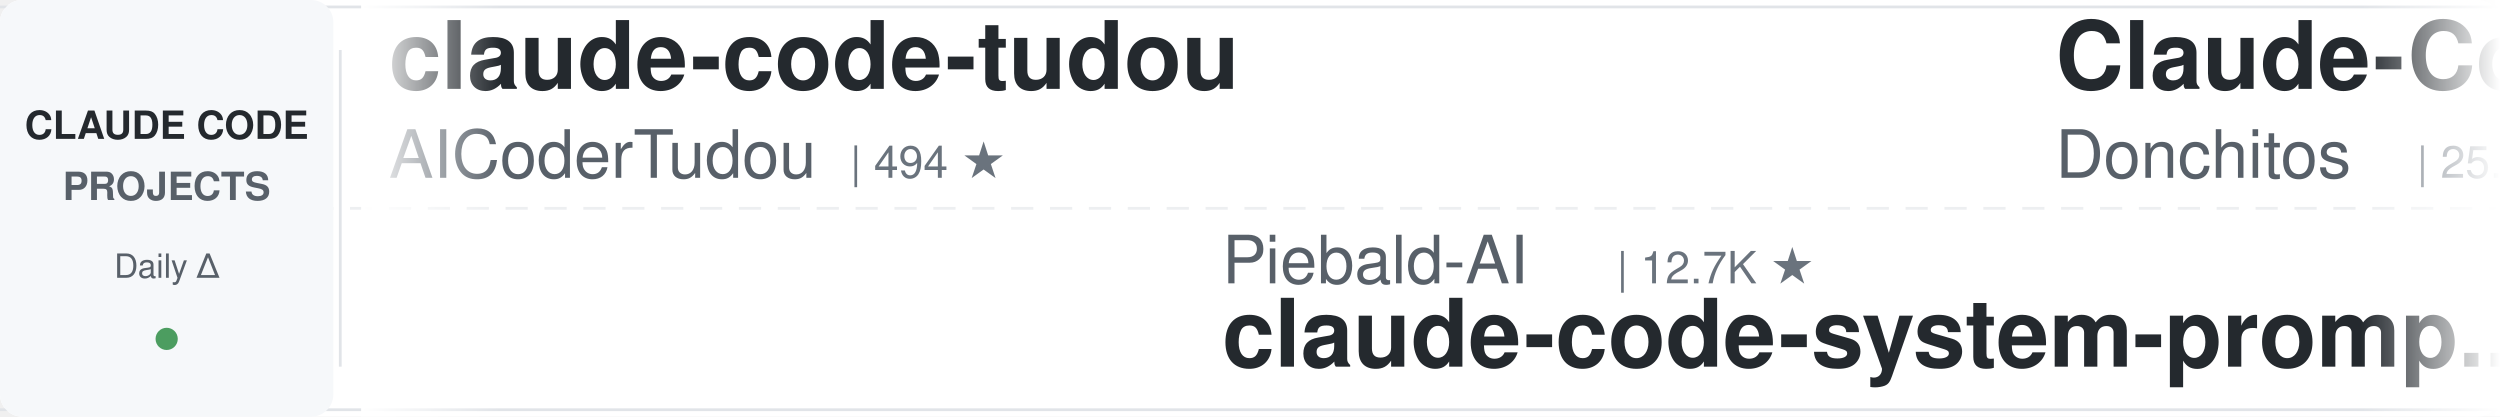
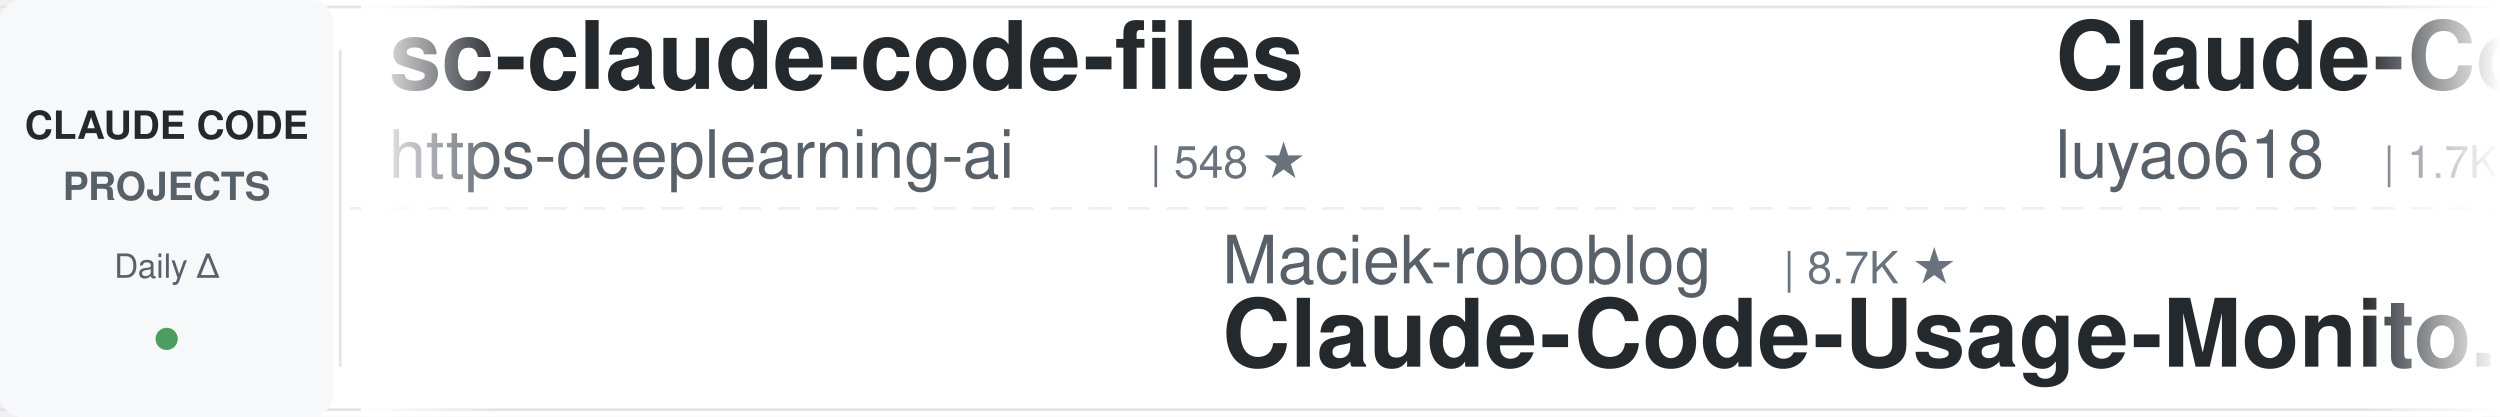
<svg xmlns="http://www.w3.org/2000/svg" width="900" height="150">
  <defs>
    <linearGradient id="leftFade" x1="0%" y1="0%" x2="100%" y2="0%">
      <stop offset="0%" style="stop-color:#ffffff;stop-opacity:1" />
      <stop offset="100%" style="stop-color:#ffffff;stop-opacity:0" />
    </linearGradient>
    <linearGradient id="rightFade" x1="0%" y1="0%" x2="100%" y2="0%">
      <stop offset="0%" style="stop-color:#ffffff;stop-opacity:0" />
      <stop offset="100%" style="stop-color:#ffffff;stop-opacity:1" />
    </linearGradient>
  </defs>
  <rect width="900" height="150" fill="#ffffff" rx="8" />
  <rect x="0" y="2" width="900" height="1" fill="#e1e4e8" />
  <rect x="0" y="147" width="900" height="1" fill="#e1e4e8" />
  <line x1="0" y1="75" x2="900" y2="75" stroke="#e1e4e8" stroke-width="1" stroke-dasharray="8 6" opacity="0.6" />
  <rect x="0" y="0" width="120" height="150" fill="#f6f8fa" rx="8" />
  <text x="60" y="50" font-family="-apple-system, BlinkMacSystemFont, 'Segoe UI', Helvetica, Arial, sans-serif" font-size="14" font-weight="600" fill="#24292e" text-anchor="middle">CLAUDE CODE</text>
  <text x="60" y="72" font-family="-apple-system, BlinkMacSystemFont, 'Segoe UI', Helvetica, Arial, sans-serif" font-size="14" font-weight="600" fill="#586069" text-anchor="middle">PROJECTS</text>
  <text x="60" y="100" font-family="-apple-system, BlinkMacSystemFont, 'Segoe UI', Helvetica, Arial, sans-serif" font-size="12" font-weight="500" fill="#586069" text-anchor="middle">Daily Δ</text>
  <circle cx="60" cy="122" r="4" fill="#22863a" opacity="0.8" />
  <rect x="122" y="18" width="1" height="114" fill="#e1e4e8" />
  <clipPath id="tickerClip">
    <rect x="130" y="0" width="770" height="150" />
  </clipPath>
  <g clip-path="url(#tickerClip)">
    <g id="tickerItems">
      <animateTransform attributeName="transform" attributeType="XML" type="translate" from="0 0" to="-3000 0" dur="54s" repeatCount="indefinite" />
      <g transform="translate(0, 0)">
-         <text x="140" y="32" font-family="-apple-system, BlinkMacSystemFont, 'Segoe UI', Helvetica, Arial, sans-serif" font-size="34" font-weight="600" fill="#24292e">claude-code-tudou</text>
-         <text x="140" y="64" font-family="-apple-system, BlinkMacSystemFont, 'Segoe UI', Helvetica, Arial, sans-serif" font-size="24" font-weight="400" fill="#586069">AICoderTudou</text>
-         <text x="306" y="64" font-family="-apple-system, BlinkMacSystemFont, 'Segoe UI', Helvetica, Arial, sans-serif" font-size="16" font-weight="500" fill="#6a737d">| 494 ★</text>
+         <text x="140" y="32" font-family="-apple-system, BlinkMacSystemFont, 'Segoe UI', Helvetica, Arial, sans-serif" font-size="34" font-weight="600" fill="#24292e">sc-claude-code-files</text>
+         <text x="140" y="64" font-family="-apple-system, BlinkMacSystemFont, 'Segoe UI', Helvetica, Arial, sans-serif" font-size="24" font-weight="400" fill="#586069">https-deeplearning-ai</text>
+         <text x="414" y="64" font-family="-apple-system, BlinkMacSystemFont, 'Segoe UI', Helvetica, Arial, sans-serif" font-size="16" font-weight="500" fill="#6a737d">| 548 ★</text>
      </g>
      <g transform="translate(300, 0)">
-         <text x="140" y="102" font-family="-apple-system, BlinkMacSystemFont, 'Segoe UI', Helvetica, Arial, sans-serif" font-size="24" font-weight="400" fill="#586069">Piebald-AI</text>
-         <text x="282" y="102" font-family="-apple-system, BlinkMacSystemFont, 'Segoe UI', Helvetica, Arial, sans-serif" font-size="16" font-weight="500" fill="#6a737d">| 12.7K ★</text>
-         <text x="140" y="132" font-family="-apple-system, BlinkMacSystemFont, 'Segoe UI', Helvetica, Arial, sans-serif" font-size="34" font-weight="600" fill="#24292e">claude-code-system-promp...</text>
+         <text x="140" y="102" font-family="-apple-system, BlinkMacSystemFont, 'Segoe UI', Helvetica, Arial, sans-serif" font-size="24" font-weight="400" fill="#586069">Maciek-roboblog</text>
+         <text x="342" y="102" font-family="-apple-system, BlinkMacSystemFont, 'Segoe UI', Helvetica, Arial, sans-serif" font-size="16" font-weight="500" fill="#6a737d">| 8.7K ★</text>
+         <text x="140" y="132" font-family="-apple-system, BlinkMacSystemFont, 'Segoe UI', Helvetica, Arial, sans-serif" font-size="34" font-weight="600" fill="#24292e">Claude-Code-Usage-Monito...</text>
      </g>
      <g transform="translate(600, 0)">
-         <text x="140" y="32" font-family="-apple-system, BlinkMacSystemFont, 'Segoe UI', Helvetica, Arial, sans-serif" font-size="34" font-weight="600" fill="#24292e">Claude-Code-Game-Studios</text>
-         <text x="140" y="64" font-family="-apple-system, BlinkMacSystemFont, 'Segoe UI', Helvetica, Arial, sans-serif" font-size="24" font-weight="400" fill="#586069">Donchitos</text>
-         <text x="270" y="64" font-family="-apple-system, BlinkMacSystemFont, 'Segoe UI', Helvetica, Arial, sans-serif" font-size="16" font-weight="500" fill="#6a737d">| 25.0K ★</text>
+         <text x="140" y="32" font-family="-apple-system, BlinkMacSystemFont, 'Segoe UI', Helvetica, Arial, sans-serif" font-size="34" font-weight="600" fill="#24292e">Claude-Code-Source-Study</text>
+         <text x="140" y="64" font-family="-apple-system, BlinkMacSystemFont, 'Segoe UI', Helvetica, Arial, sans-serif" font-size="24" font-weight="400" fill="#586069">luyao618</text>
+         <text x="258" y="64" font-family="-apple-system, BlinkMacSystemFont, 'Segoe UI', Helvetica, Arial, sans-serif" font-size="16" font-weight="500" fill="#6a737d">| 1.7K ★</text>
      </g>
      <g transform="translate(900, 0)">
        <text x="140" y="102" font-family="-apple-system, BlinkMacSystemFont, 'Segoe UI', Helvetica, Arial, sans-serif" font-size="24" font-weight="400" fill="#586069">anthropics</text>
        <text x="282" y="102" font-family="-apple-system, BlinkMacSystemFont, 'Segoe UI', Helvetica, Arial, sans-serif" font-size="16" font-weight="500" fill="#6a737d">| 6.2K ★</text>
        <text x="140" y="132" font-family="-apple-system, BlinkMacSystemFont, 'Segoe UI', Helvetica, Arial, sans-serif" font-size="34" font-weight="600" fill="#24292e">claude-code-security-rev...</text>
      </g>
      <g transform="translate(1200, 0)">
-         <text x="140" y="32" font-family="-apple-system, BlinkMacSystemFont, 'Segoe UI', Helvetica, Arial, sans-serif" font-size="34" font-weight="600" fill="#24292e">claude-code-transcripts</text>
-         <text x="140" y="64" font-family="-apple-system, BlinkMacSystemFont, 'Segoe UI', Helvetica, Arial, sans-serif" font-size="24" font-weight="400" fill="#586069">simonw</text>
-         <text x="234" y="64" font-family="-apple-system, BlinkMacSystemFont, 'Segoe UI', Helvetica, Arial, sans-serif" font-size="16" font-weight="500" fill="#6a737d">| 1.7K ★</text>
+         <text x="140" y="32" font-family="-apple-system, BlinkMacSystemFont, 'Segoe UI', Helvetica, Arial, sans-serif" font-size="34" font-weight="600" fill="#24292e">Auto-claude-code-researc...</text>
+         <text x="140" y="64" font-family="-apple-system, BlinkMacSystemFont, 'Segoe UI', Helvetica, Arial, sans-serif" font-size="24" font-weight="400" fill="#586069">wanshuiyin</text>
+         <text x="282" y="64" font-family="-apple-system, BlinkMacSystemFont, 'Segoe UI', Helvetica, Arial, sans-serif" font-size="16" font-weight="500" fill="#6a737d">| 16.1K ★</text>
      </g>
      <g transform="translate(1500, 0)">
-         <text x="140" y="102" font-family="-apple-system, BlinkMacSystemFont, 'Segoe UI', Helvetica, Arial, sans-serif" font-size="24" font-weight="400" fill="#586069">lintsinghua</text>
-         <text x="294" y="102" font-family="-apple-system, BlinkMacSystemFont, 'Segoe UI', Helvetica, Arial, sans-serif" font-size="16" font-weight="500" fill="#6a737d">| 4.2K ★</text>
-         <text x="140" y="132" font-family="-apple-system, BlinkMacSystemFont, 'Segoe UI', Helvetica, Arial, sans-serif" font-size="34" font-weight="600" fill="#24292e">claude-code-book</text>
+         <text x="140" y="102" font-family="-apple-system, BlinkMacSystemFont, 'Segoe UI', Helvetica, Arial, sans-serif" font-size="24" font-weight="400" fill="#586069">Windy3f3f3f3f</text>
+         <text x="318" y="102" font-family="-apple-system, BlinkMacSystemFont, 'Segoe UI', Helvetica, Arial, sans-serif" font-size="16" font-weight="500" fill="#6a737d">| 2.7K ★</text>
+         <text x="140" y="132" font-family="-apple-system, BlinkMacSystemFont, 'Segoe UI', Helvetica, Arial, sans-serif" font-size="34" font-weight="600" fill="#24292e">claude-code-from-scratch</text>
      </g>
      <g transform="translate(1800, 0)">
-         <text x="140" y="32" font-family="-apple-system, BlinkMacSystemFont, 'Segoe UI', Helvetica, Arial, sans-serif" font-size="34" font-weight="600" fill="#24292e">how-claude-code-works</text>
-         <text x="140" y="64" font-family="-apple-system, BlinkMacSystemFont, 'Segoe UI', Helvetica, Arial, sans-serif" font-size="24" font-weight="400" fill="#586069">Windy3f3f3f3f</text>
-         <text x="318" y="64" font-family="-apple-system, BlinkMacSystemFont, 'Segoe UI', Helvetica, Arial, sans-serif" font-size="16" font-weight="500" fill="#6a737d">| 3.6K ★</text>
+         <text x="140" y="32" font-family="-apple-system, BlinkMacSystemFont, 'Segoe UI', Helvetica, Arial, sans-serif" font-size="34" font-weight="600" fill="#24292e">arcads-claude-code</text>
+         <text x="140" y="64" font-family="-apple-system, BlinkMacSystemFont, 'Segoe UI', Helvetica, Arial, sans-serif" font-size="24" font-weight="400" fill="#586069">krusemediallc</text>
+         <text x="318" y="64" font-family="-apple-system, BlinkMacSystemFont, 'Segoe UI', Helvetica, Arial, sans-serif" font-size="16" font-weight="500" fill="#6a737d">| 1.5K ★</text>
      </g>
      <g transform="translate(2100, 0)">
-         <text x="140" y="102" font-family="-apple-system, BlinkMacSystemFont, 'Segoe UI', Helvetica, Arial, sans-serif" font-size="24" font-weight="400" fill="#586069">frankbria</text>
-         <text x="270" y="102" font-family="-apple-system, BlinkMacSystemFont, 'Segoe UI', Helvetica, Arial, sans-serif" font-size="16" font-weight="500" fill="#6a737d">| 9.6K ★</text>
-         <text x="140" y="132" font-family="-apple-system, BlinkMacSystemFont, 'Segoe UI', Helvetica, Arial, sans-serif" font-size="34" font-weight="600" fill="#24292e">ralph-claude-code</text>
+         <text x="140" y="102" font-family="-apple-system, BlinkMacSystemFont, 'Segoe UI', Helvetica, Arial, sans-serif" font-size="24" font-weight="400" fill="#586069">AprilNEA</text>
+         <text x="258" y="102" font-family="-apple-system, BlinkMacSystemFont, 'Segoe UI', Helvetica, Arial, sans-serif" font-size="16" font-weight="500" fill="#6a737d">| 391 ★</text>
+         <text x="140" y="132" font-family="-apple-system, BlinkMacSystemFont, 'Segoe UI', Helvetica, Arial, sans-serif" font-size="34" font-weight="600" fill="#24292e">claude-code-source</text>
      </g>
      <g transform="translate(2400, 0)">
-         <text x="140" y="32" font-family="-apple-system, BlinkMacSystemFont, 'Segoe UI', Helvetica, Arial, sans-serif" font-size="34" font-weight="600" fill="#24292e">claude-code-engineering</text>
-         <text x="140" y="64" font-family="-apple-system, BlinkMacSystemFont, 'Segoe UI', Helvetica, Arial, sans-serif" font-size="24" font-weight="400" fill="#586069">huangjia2019</text>
-         <text x="306" y="64" font-family="-apple-system, BlinkMacSystemFont, 'Segoe UI', Helvetica, Arial, sans-serif" font-size="16" font-weight="500" fill="#6a737d">| 1.1K ★</text>
+         <text x="140" y="32" font-family="-apple-system, BlinkMacSystemFont, 'Segoe UI', Helvetica, Arial, sans-serif" font-size="34" font-weight="600" fill="#24292e">system_prompts_leaks</text>
+         <text x="140" y="64" font-family="-apple-system, BlinkMacSystemFont, 'Segoe UI', Helvetica, Arial, sans-serif" font-size="24" font-weight="400" fill="#586069">asgeirtj</text>
+         <text x="258" y="64" font-family="-apple-system, BlinkMacSystemFont, 'Segoe UI', Helvetica, Arial, sans-serif" font-size="16" font-weight="500" fill="#6a737d">| 66.4K ★</text>
      </g>
      <g transform="translate(2700, 0)">
-         <text x="140" y="102" font-family="-apple-system, BlinkMacSystemFont, 'Segoe UI', Helvetica, Arial, sans-serif" font-size="24" font-weight="400" fill="#586069">digitalsamba</text>
-         <text x="306" y="102" font-family="-apple-system, BlinkMacSystemFont, 'Segoe UI', Helvetica, Arial, sans-serif" font-size="16" font-weight="500" fill="#6a737d">| 2.1K ★</text>
-         <text x="140" y="132" font-family="-apple-system, BlinkMacSystemFont, 'Segoe UI', Helvetica, Arial, sans-serif" font-size="34" font-weight="600" fill="#24292e">claude-code-video-toolki...</text>
+         <text x="140" y="102" font-family="-apple-system, BlinkMacSystemFont, 'Segoe UI', Helvetica, Arial, sans-serif" font-size="24" font-weight="400" fill="#586069">LING71671</text>
+         <text x="270" y="102" font-family="-apple-system, BlinkMacSystemFont, 'Segoe UI', Helvetica, Arial, sans-serif" font-size="16" font-weight="500" fill="#6a737d">| 949 ★</text>
+         <text x="140" y="132" font-family="-apple-system, BlinkMacSystemFont, 'Segoe UI', Helvetica, Arial, sans-serif" font-size="34" font-weight="600" fill="#24292e">Open-ClaudeCode</text>
      </g>
      <g transform="translate(3000, 0)">
-         <text x="140" y="32" font-family="-apple-system, BlinkMacSystemFont, 'Segoe UI', Helvetica, Arial, sans-serif" font-size="34" font-weight="600" fill="#24292e">claude-code-tudou</text>
-         <text x="140" y="64" font-family="-apple-system, BlinkMacSystemFont, 'Segoe UI', Helvetica, Arial, sans-serif" font-size="24" font-weight="400" fill="#586069">AICoderTudou</text>
-         <text x="306" y="64" font-family="-apple-system, BlinkMacSystemFont, 'Segoe UI', Helvetica, Arial, sans-serif" font-size="16" font-weight="500" fill="#6a737d">| 494 ★</text>
+         <text x="140" y="32" font-family="-apple-system, BlinkMacSystemFont, 'Segoe UI', Helvetica, Arial, sans-serif" font-size="34" font-weight="600" fill="#24292e">sc-claude-code-files</text>
+         <text x="140" y="64" font-family="-apple-system, BlinkMacSystemFont, 'Segoe UI', Helvetica, Arial, sans-serif" font-size="24" font-weight="400" fill="#586069">https-deeplearning-ai</text>
+         <text x="414" y="64" font-family="-apple-system, BlinkMacSystemFont, 'Segoe UI', Helvetica, Arial, sans-serif" font-size="16" font-weight="500" fill="#6a737d">| 548 ★</text>
      </g>
      <g transform="translate(3300, 0)">
-         <text x="140" y="102" font-family="-apple-system, BlinkMacSystemFont, 'Segoe UI', Helvetica, Arial, sans-serif" font-size="24" font-weight="400" fill="#586069">Piebald-AI</text>
-         <text x="282" y="102" font-family="-apple-system, BlinkMacSystemFont, 'Segoe UI', Helvetica, Arial, sans-serif" font-size="16" font-weight="500" fill="#6a737d">| 12.7K ★</text>
-         <text x="140" y="132" font-family="-apple-system, BlinkMacSystemFont, 'Segoe UI', Helvetica, Arial, sans-serif" font-size="34" font-weight="600" fill="#24292e">claude-code-system-promp...</text>
+         <text x="140" y="102" font-family="-apple-system, BlinkMacSystemFont, 'Segoe UI', Helvetica, Arial, sans-serif" font-size="24" font-weight="400" fill="#586069">Maciek-roboblog</text>
+         <text x="342" y="102" font-family="-apple-system, BlinkMacSystemFont, 'Segoe UI', Helvetica, Arial, sans-serif" font-size="16" font-weight="500" fill="#6a737d">| 8.7K ★</text>
+         <text x="140" y="132" font-family="-apple-system, BlinkMacSystemFont, 'Segoe UI', Helvetica, Arial, sans-serif" font-size="34" font-weight="600" fill="#24292e">Claude-Code-Usage-Monito...</text>
      </g>
      <g transform="translate(3600, 0)">
-         <text x="140" y="32" font-family="-apple-system, BlinkMacSystemFont, 'Segoe UI', Helvetica, Arial, sans-serif" font-size="34" font-weight="600" fill="#24292e">Claude-Code-Game-Studios</text>
-         <text x="140" y="64" font-family="-apple-system, BlinkMacSystemFont, 'Segoe UI', Helvetica, Arial, sans-serif" font-size="24" font-weight="400" fill="#586069">Donchitos</text>
-         <text x="270" y="64" font-family="-apple-system, BlinkMacSystemFont, 'Segoe UI', Helvetica, Arial, sans-serif" font-size="16" font-weight="500" fill="#6a737d">| 25.0K ★</text>
+         <text x="140" y="32" font-family="-apple-system, BlinkMacSystemFont, 'Segoe UI', Helvetica, Arial, sans-serif" font-size="34" font-weight="600" fill="#24292e">Claude-Code-Source-Study</text>
+         <text x="140" y="64" font-family="-apple-system, BlinkMacSystemFont, 'Segoe UI', Helvetica, Arial, sans-serif" font-size="24" font-weight="400" fill="#586069">luyao618</text>
+         <text x="258" y="64" font-family="-apple-system, BlinkMacSystemFont, 'Segoe UI', Helvetica, Arial, sans-serif" font-size="16" font-weight="500" fill="#6a737d">| 1.7K ★</text>
      </g>
      <g transform="translate(3900, 0)">
        <text x="140" y="102" font-family="-apple-system, BlinkMacSystemFont, 'Segoe UI', Helvetica, Arial, sans-serif" font-size="24" font-weight="400" fill="#586069">anthropics</text>
        <text x="282" y="102" font-family="-apple-system, BlinkMacSystemFont, 'Segoe UI', Helvetica, Arial, sans-serif" font-size="16" font-weight="500" fill="#6a737d">| 6.2K ★</text>
        <text x="140" y="132" font-family="-apple-system, BlinkMacSystemFont, 'Segoe UI', Helvetica, Arial, sans-serif" font-size="34" font-weight="600" fill="#24292e">claude-code-security-rev...</text>
      </g>
    </g>
  </g>
  <rect x="130" y="0" width="50" height="150" fill="url(#leftFade)" />
  <rect x="850" y="0" width="50" height="150" fill="url(#rightFade)" />
</svg>
